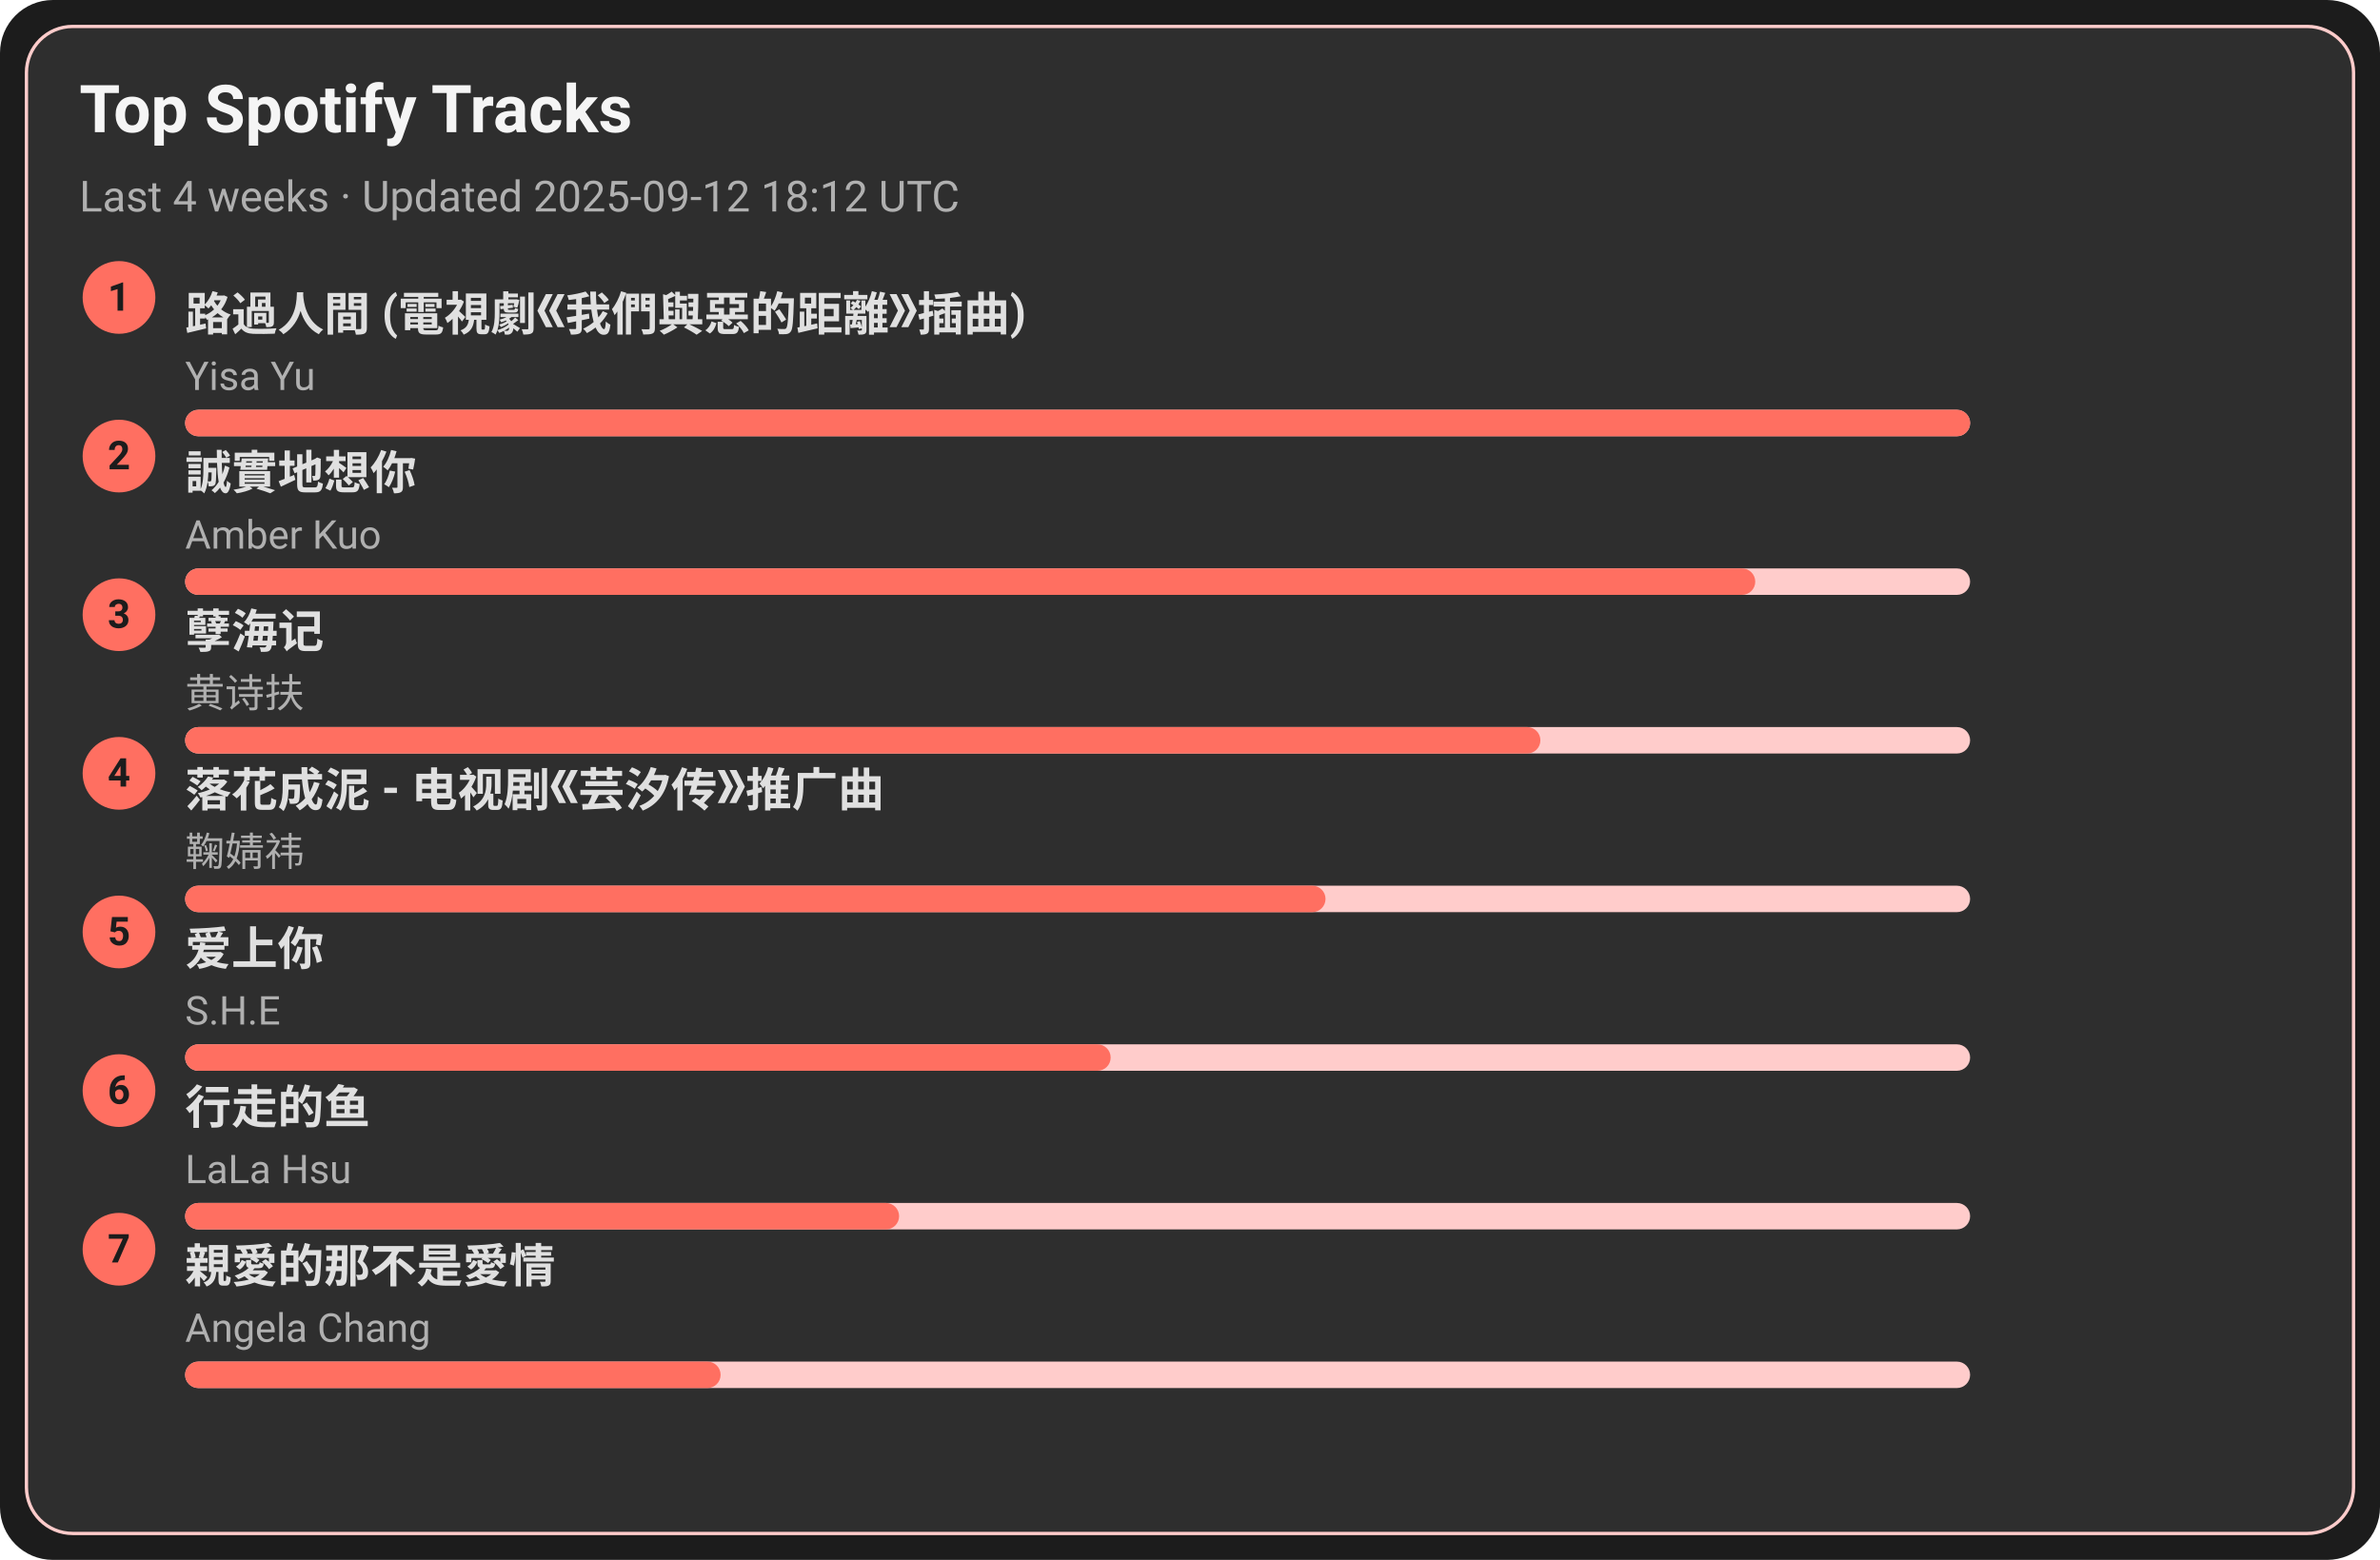
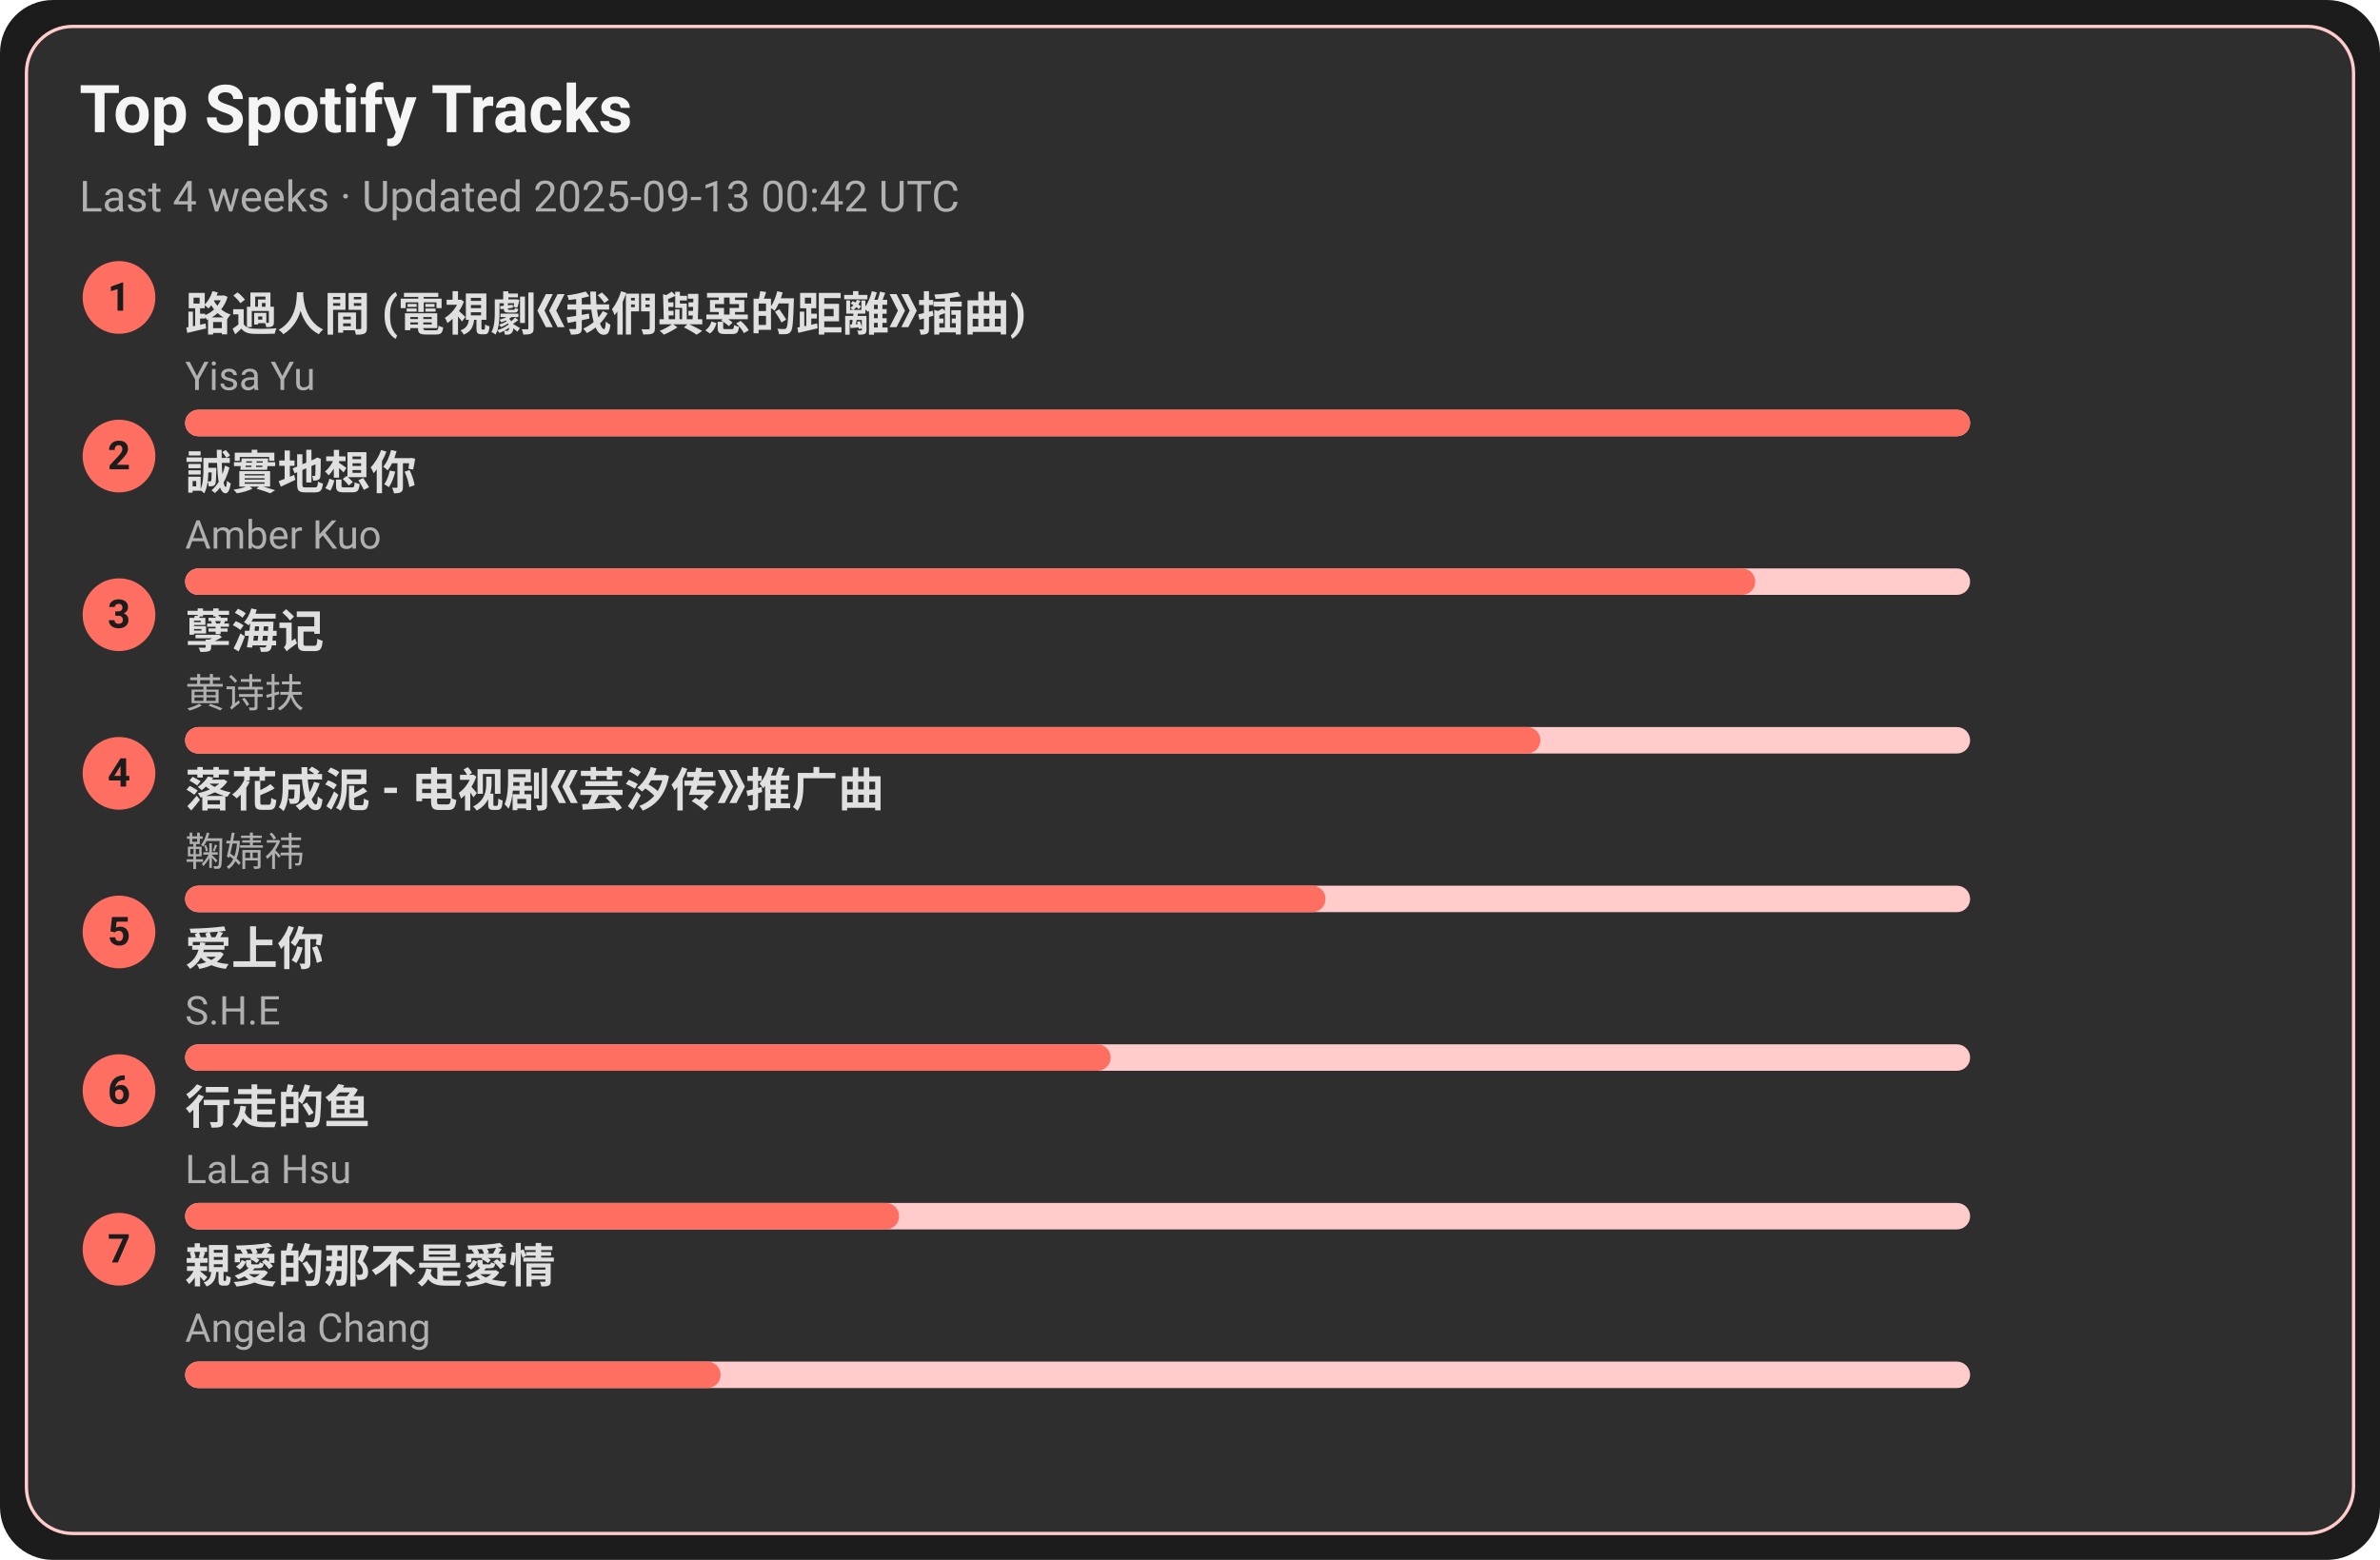
<svg xmlns="http://www.w3.org/2000/svg" width="720" height="472" viewBox="0 0 720 472">
  <style>text{font-family:-apple-system,BlinkMacSystemFont,Segoe UI,Roboto,Ubuntu,Helvetica Neue,Arial,Noto Sans,sans-serif}</style>
  <rect width="720" height="472" rx="16" fill="#1c1c1c" />
  <rect x="8" y="8" width="704" height="456" rx="14" fill="#2e2e2e" stroke="#ffcccb" />
  <text x="24" y="40" font-size="20" fill="#f5f5f5" font-weight="600">Top Spotify Tracks</text>
-   <text x="24" y="64" font-size="13" fill="#b0b0b0">Last 4 weeks · Updated 2025-09-12 18:12 UTC</text>
+   <text x="24" y="64" font-size="13" fill="#b0b0b0">Last 4 weeks · Updated 2025-09-13 00:42 UTC</text>
  <circle cx="36" cy="90" r="11" fill="#ff6f61" />
  <text x="36" y="94" text-anchor="middle" font-size="12" fill="#1c1c1c" font-weight="700">1</text>
  <a href="https://open.spotify.com/track/1ZSleGniKMWNrWvK5cGALO" target="_blank" rel="noopener noreferrer">
    <text x="56" y="100" font-size="14" fill="#e0e0e0" font-weight="600">路過人間 (電視劇《我們與惡的距離》插曲)</text>
  </a>
  <text x="56" y="118" font-size="12" fill="#b0b0b0">Yisa Yu</text>
  <rect x="56" y="124" width="540" height="8" rx="4" fill="#ffcccb" />
  <rect x="56" y="124" width="540" height="8" rx="4" fill="#ff6f61" />
  <circle cx="36" cy="138" r="11" fill="#ff6f61" />
  <text x="36" y="142" text-anchor="middle" font-size="12" fill="#1c1c1c" font-weight="700">2</text>
  <a href="https://open.spotify.com/track/1SPZzj8QzOwZoAGKXMGLGJ" target="_blank" rel="noopener noreferrer">
    <text x="56" y="148" font-size="14" fill="#e0e0e0" font-weight="600">誠實地想你</text>
  </a>
  <text x="56" y="166" font-size="12" fill="#b0b0b0">Amber Kuo</text>
  <rect x="56" y="172" width="540" height="8" rx="4" fill="#ffcccb" />
  <rect x="56" y="172" width="475" height="8" rx="4" fill="#ff6f61" />
  <circle cx="36" cy="186" r="11" fill="#ff6f61" />
  <text x="36" y="190" text-anchor="middle" font-size="12" fill="#1c1c1c" font-weight="700">3</text>
  <a href="https://open.spotify.com/track/3eIovUMhirNN6btJbpzNqD" target="_blank" rel="noopener noreferrer">
    <text x="56" y="196" font-size="14" fill="#e0e0e0" font-weight="600">孽海记</text>
  </a>
  <text x="56" y="214" font-size="12" fill="#b0b0b0">黄诗扶</text>
  <rect x="56" y="220" width="540" height="8" rx="4" fill="#ffcccb" />
  <rect x="56" y="220" width="410" height="8" rx="4" fill="#ff6f61" />
  <circle cx="36" cy="234" r="11" fill="#ff6f61" />
  <text x="36" y="238" text-anchor="middle" font-size="12" fill="#1c1c1c" font-weight="700">4</text>
  <a href="https://open.spotify.com/track/3kOZsJz3crGIWWHeoCNa0O" target="_blank" rel="noopener noreferrer">
    <text x="56" y="244" font-size="14" fill="#e0e0e0" font-weight="600">落花成泥 - 电视剧《芸汐传》推广曲</text>
  </a>
  <text x="56" y="262" font-size="12" fill="#b0b0b0">鞠婧祎</text>
  <rect x="56" y="268" width="540" height="8" rx="4" fill="#ffcccb" />
  <rect x="56" y="268" width="345" height="8" rx="4" fill="#ff6f61" />
  <circle cx="36" cy="282" r="11" fill="#ff6f61" />
  <text x="36" y="286" text-anchor="middle" font-size="12" fill="#1c1c1c" font-weight="700">5</text>
  <a href="https://open.spotify.com/track/4hcNpo1rtbzyNswsM5byTf" target="_blank" rel="noopener noreferrer">
    <text x="56" y="292" font-size="14" fill="#e0e0e0" font-weight="600">爱上你</text>
  </a>
  <text x="56" y="310" font-size="12" fill="#b0b0b0">S.H.E</text>
  <rect x="56" y="316" width="540" height="8" rx="4" fill="#ffcccb" />
  <rect x="56" y="316" width="280" height="8" rx="4" fill="#ff6f61" />
  <circle cx="36" cy="330" r="11" fill="#ff6f61" />
  <text x="36" y="334" text-anchor="middle" font-size="12" fill="#1c1c1c" font-weight="700">6</text>
  <a href="https://open.spotify.com/track/5tGyQ1cWTaHBfZSHWr8AZb" target="_blank" rel="noopener noreferrer">
    <text x="56" y="340" font-size="14" fill="#e0e0e0" font-weight="600">行走的鱼</text>
  </a>
  <text x="56" y="358" font-size="12" fill="#b0b0b0">LaLa Hsu</text>
  <rect x="56" y="364" width="540" height="8" rx="4" fill="#ffcccb" />
  <rect x="56" y="364" width="216" height="8" rx="4" fill="#ff6f61" />
  <circle cx="36" cy="378" r="11" fill="#ff6f61" />
  <text x="36" y="382" text-anchor="middle" font-size="12" fill="#1c1c1c" font-weight="700">7</text>
  <a href="https://open.spotify.com/track/1MAv2SJPGVVDHyFlhflmYR" target="_blank" rel="noopener noreferrer">
    <text x="56" y="388" font-size="14" fill="#e0e0e0" font-weight="600">親愛的那不是愛情</text>
  </a>
  <text x="56" y="406" font-size="12" fill="#b0b0b0">Angela Chang</text>
  <rect x="56" y="412" width="540" height="8" rx="4" fill="#ffcccb" />
  <rect x="56" y="412" width="162" height="8" rx="4" fill="#ff6f61" />
</svg>
